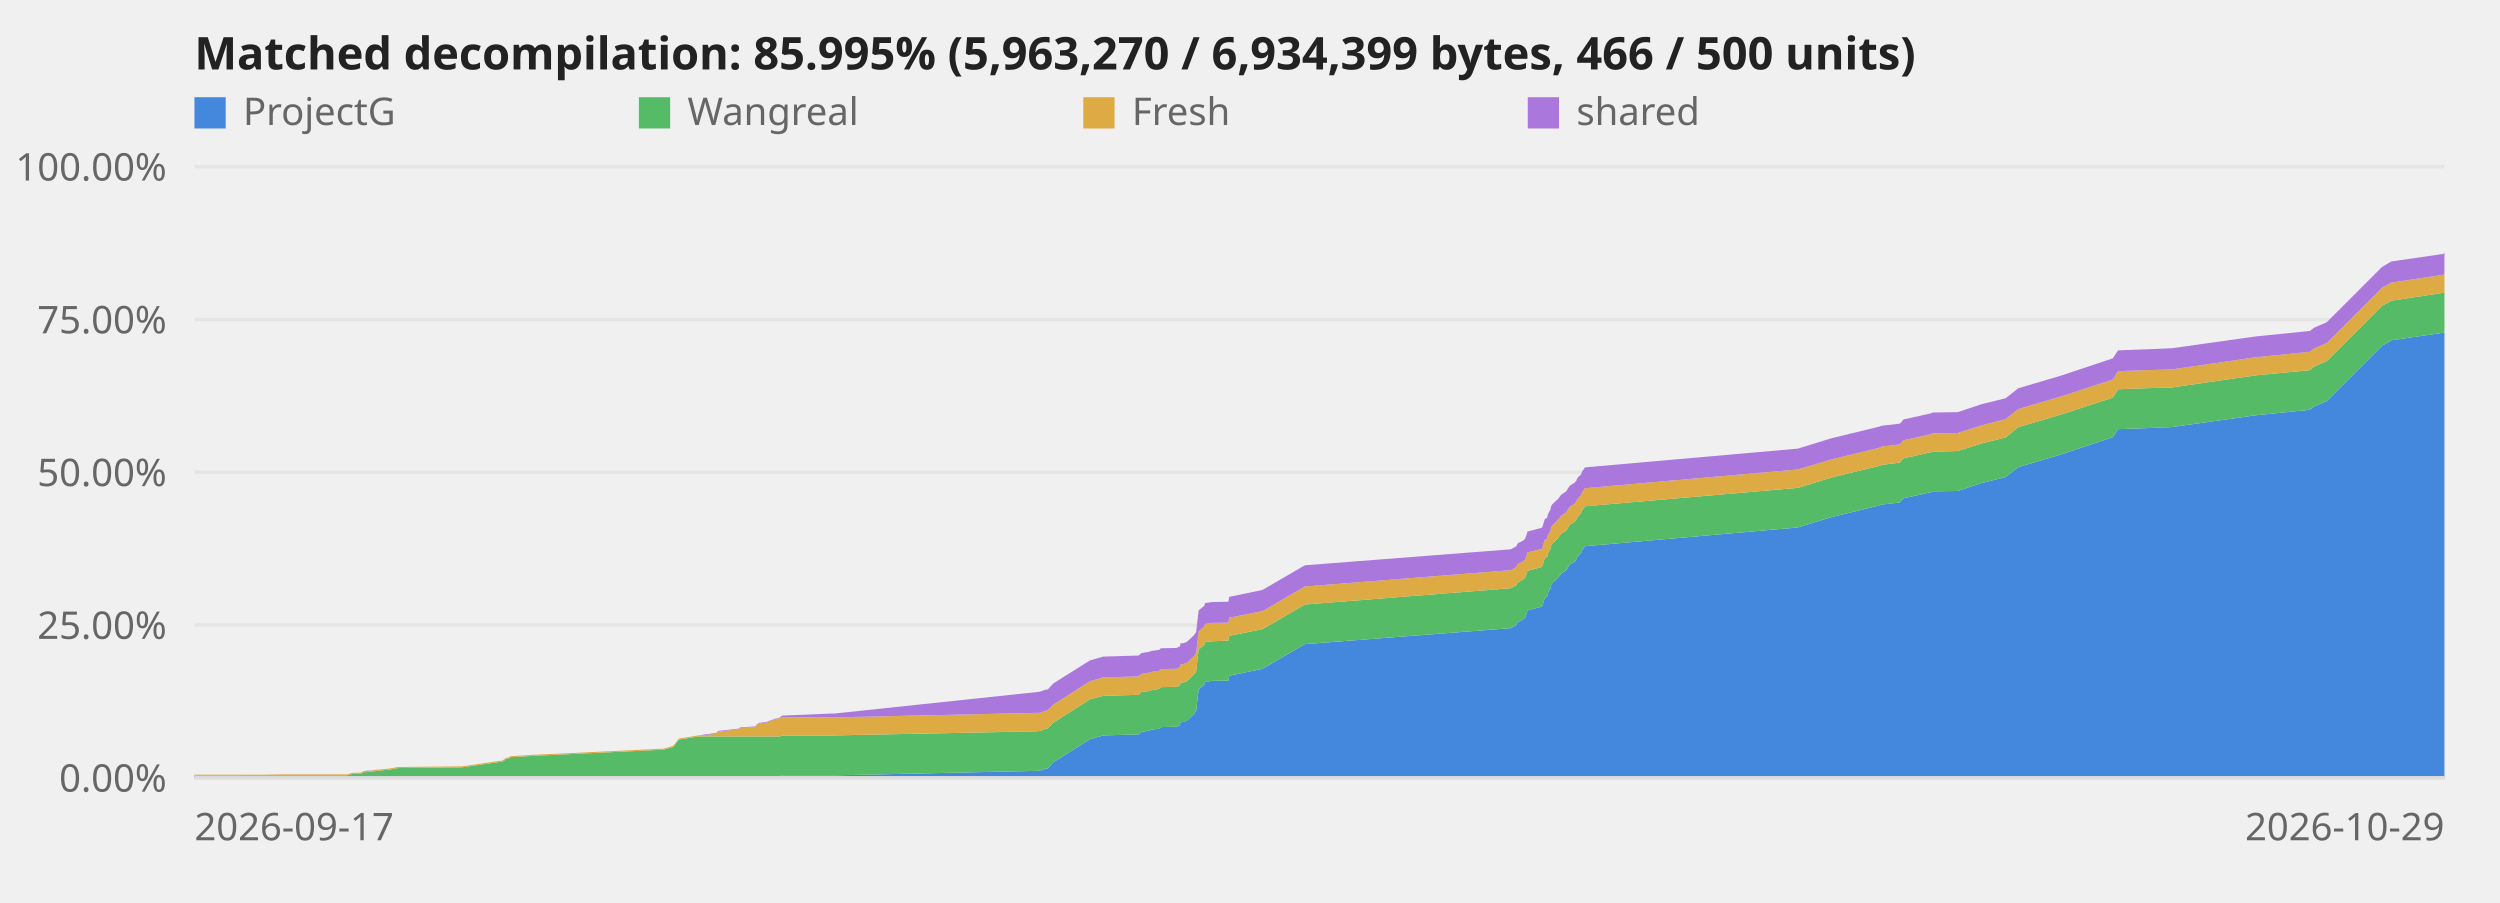
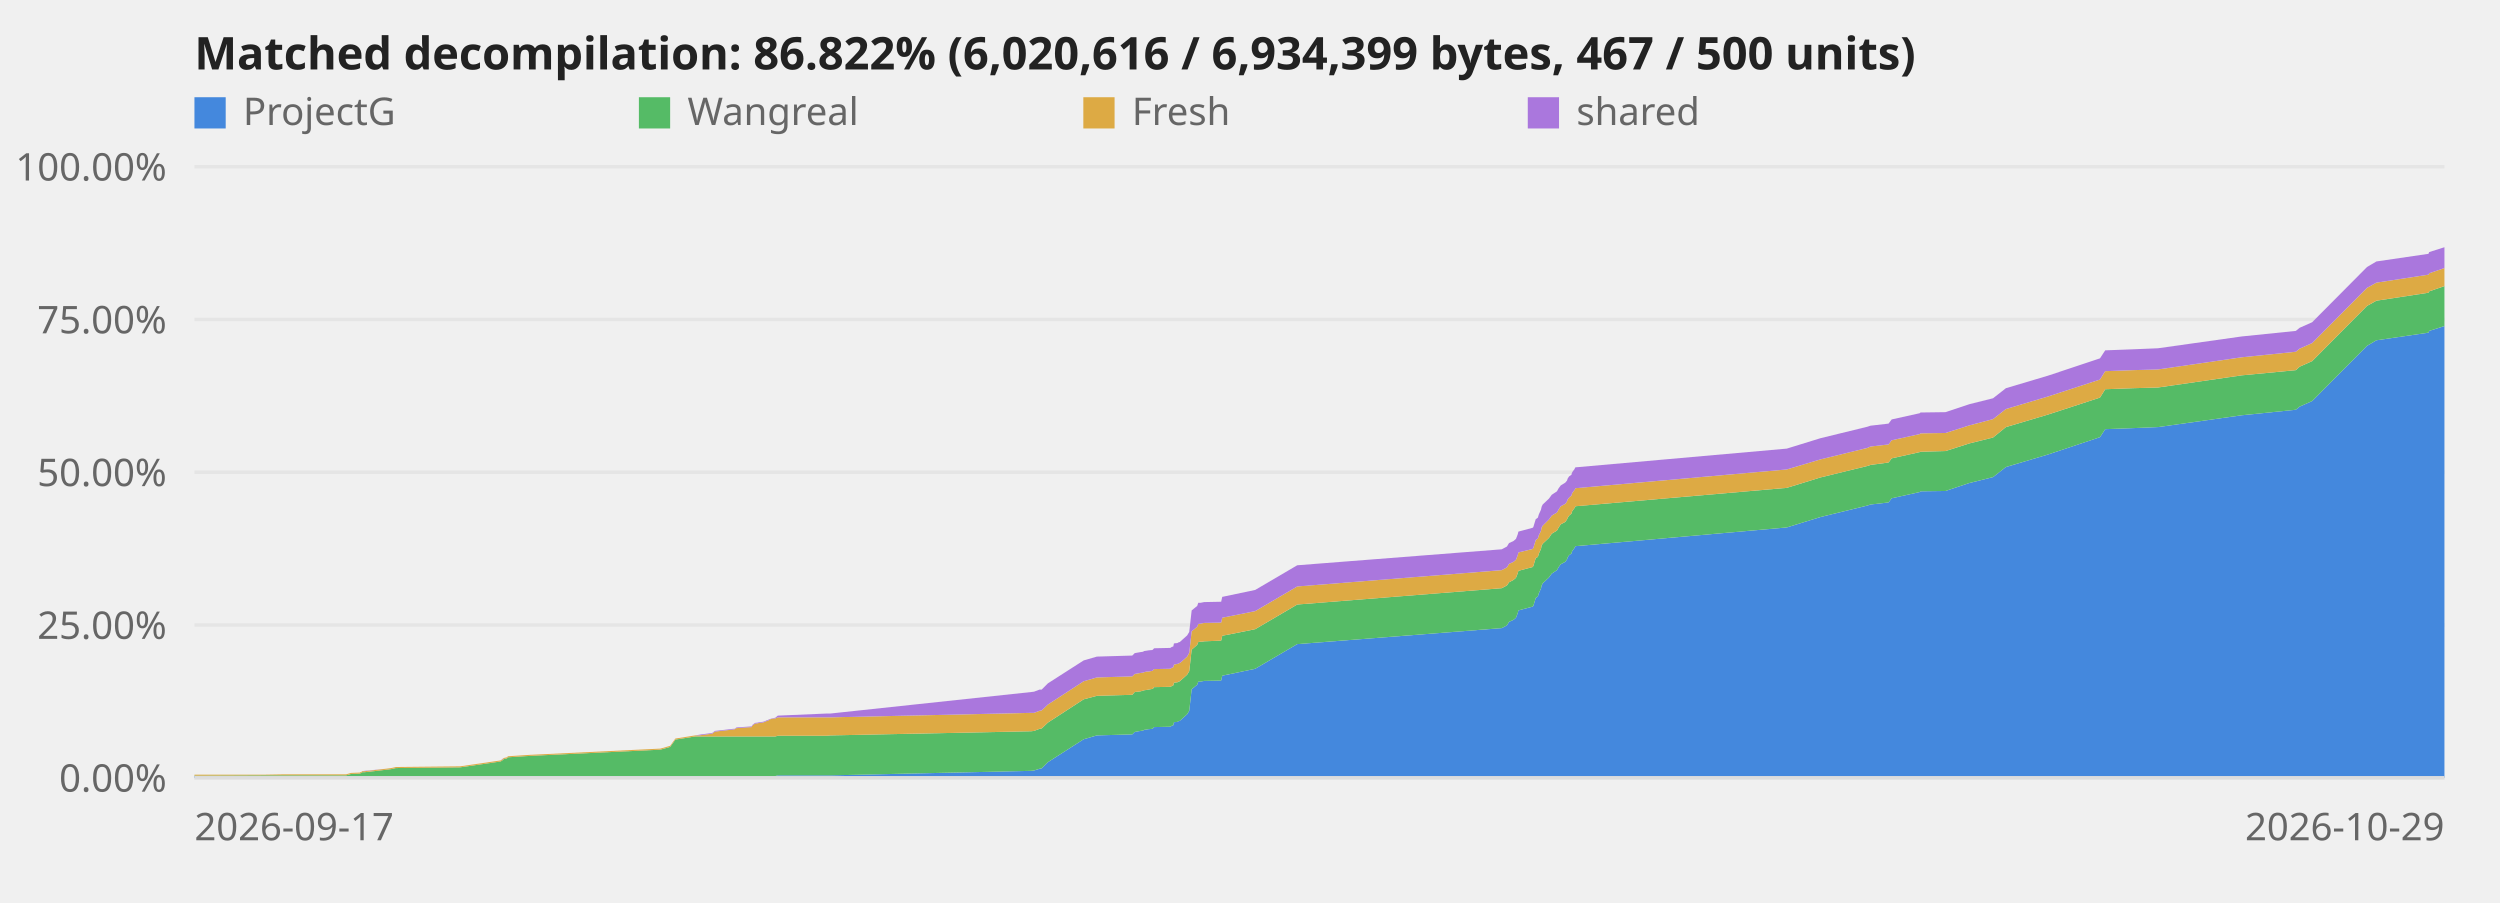
<svg xmlns="http://www.w3.org/2000/svg" viewBox="0 0 720 260" role="img" aria-label="Decompilation progress over time">
  <style>text{font:11px system-ui,sans-serif;fill:#666}.title{font-size:13px;font-weight:600;fill:#222}.axis{stroke:#ddd;stroke-width:1}@media (prefers-color-scheme:dark){svg{background-color:#0d1117}text{fill:#999}.title{fill:#fff}.axis{stroke:#344}}</style>
  <line class="axis" x1="56" y1="224.0" x2="704" y2="224.0" opacity="0.6" />
  <text x="48" y="228.0" text-anchor="end">0.00%</text>
  <line class="axis" x1="56" y1="180.0" x2="704" y2="180.0" opacity="0.6" />
  <text x="48" y="184.0" text-anchor="end">25.00%</text>
  <line class="axis" x1="56" y1="136.0" x2="704" y2="136.0" opacity="0.6" />
  <text x="48" y="140.0" text-anchor="end">50.00%</text>
  <line class="axis" x1="56" y1="92.0" x2="704" y2="92.0" opacity="0.6" />
  <text x="48" y="96.0" text-anchor="end">75.00%</text>
  <line class="axis" x1="56" y1="48.0" x2="704" y2="48.0" opacity="0.6" />
  <text x="48" y="52.0" text-anchor="end">100.00%</text>
-   <polygon points="56.0,223.5 76.4,223.5 76.4,223.5 82.2,223.5 100.0,223.5 101.4,223.5 103.9,223.5 104.2,223.5 104.4,223.5 104.6,223.5 105.3,223.5 111.5,223.5 113.1,223.5 114.0,223.5 114.4,223.5 133.0,223.5 144.8,223.5 145.4,223.5 145.7,223.5 146.6,223.5 146.9,223.5 153.2,223.5 191.2,223.5 193.9,223.5 195.5,223.5 201.1,223.5 202.4,223.5 203.0,223.5 203.8,223.5 206.2,223.5 206.9,223.5 212.2,223.5 212.6,223.5 213.2,223.5 217.6,223.5 217.7,223.5 218.0,223.5 218.3,223.5 218.5,223.5 219.4,223.5 219.7,223.5 220.7,223.5 221.1,223.5 221.4,223.5 221.8,223.5 222.5,223.5 222.6,223.5 222.8,223.5 223.5,223.5 224.5,223.5 225.2,223.3 239.3,223.3 240.3,223.3 298.7,222.0 299.5,221.9 301.1,221.4 301.7,221.3 303.4,219.5 313.9,212.9 317.7,211.8 327.9,211.5 328.7,210.8 330.4,210.5 331.1,210.4 331.4,210.2 332.1,210.1 332.7,210.0 333.8,209.9 334.0,209.7 334.1,209.6 334.3,209.4 338.9,209.3 339.1,209.2 339.4,209.0 339.8,208.9 340.0,208.0 341.0,207.9 341.4,207.7 341.8,207.6 342.0,207.4 343.8,205.7 344.5,204.7 345.2,198.5 346.8,197.2 347.1,196.3 347.7,196.3 348.3,196.2 348.8,196.1 353.8,196.0 354.0,194.6 363.6,192.6 375.8,185.5 435.1,180.9 436.6,180.1 437.2,179.1 438.5,178.5 439.2,177.9 439.7,176.6 439.9,175.8 444.0,174.7 444.2,174.5 444.5,173.5 444.9,172.2 445.6,171.8 445.8,170.8 446.5,169.5 446.7,168.6 447.0,168.0 448.8,166.3 449.6,165.2 451.1,164.2 451.6,163.3 452.2,162.5 453.5,161.8 454.0,161.1 454.2,160.5 454.7,159.9 455.3,159.4 455.5,158.9 455.7,158.4 456.1,157.9 456.3,157.5 456.5,157.3 517.8,151.9 527.5,148.9 541.1,145.6 542.0,145.3 547.2,144.7 548.2,143.5 556.3,141.7 556.5,141.5 563.8,141.4 570.7,139.1 577.6,137.4 581.3,134.5 593.5,130.9 608.5,125.9 610.0,123.6 618.2,123.3 625.4,123.0 649.6,119.6 665.3,118.0 666.4,117.1 670.1,115.5 686.0,99.6 688.7,98.0 703.8,95.8 704.0,95.3 704.0,224.0 703.8,224.0 688.7,224.0 686.0,224.0 670.1,224.0 666.4,224.0 665.3,224.0 649.6,224.0 625.4,224.0 618.2,224.0 610.0,224.0 608.5,224.0 593.5,224.0 581.3,224.0 577.6,224.0 570.7,224.0 563.8,224.0 556.5,224.0 556.3,224.0 548.2,224.0 547.2,224.0 542.0,224.0 541.1,224.0 527.5,224.0 517.8,224.0 456.5,224.0 456.3,224.0 456.1,224.0 455.7,224.0 455.5,224.0 455.3,224.0 454.7,224.0 454.2,224.0 454.0,224.0 453.5,224.0 452.2,224.0 451.6,224.0 451.1,224.0 449.6,224.0 448.8,224.0 447.0,224.0 446.7,224.0 446.5,224.0 445.8,224.0 445.6,224.0 444.9,224.0 444.5,224.0 444.2,224.0 444.0,224.0 439.9,224.0 439.7,224.0 439.2,224.0 438.5,224.0 437.2,224.0 436.6,224.0 435.1,224.0 375.8,224.0 363.6,224.0 354.0,224.0 353.8,224.0 348.8,224.0 348.3,224.0 347.7,224.0 347.1,224.0 346.8,224.0 345.2,224.0 344.5,224.0 343.8,224.0 342.0,224.0 341.8,224.0 341.4,224.0 341.0,224.0 340.0,224.0 339.8,224.0 339.4,224.0 339.1,224.0 338.9,224.0 334.3,224.0 334.1,224.0 334.0,224.0 333.8,224.0 332.7,224.0 332.1,224.0 331.4,224.0 331.1,224.0 330.4,224.0 328.7,224.0 327.9,224.0 317.7,224.0 313.9,224.0 303.4,224.0 301.7,224.0 301.1,224.0 299.5,224.0 298.7,224.0 240.3,224.0 239.3,224.0 225.2,224.0 224.5,224.0 223.5,224.0 222.8,224.0 222.6,224.0 222.5,224.0 221.8,224.0 221.4,224.0 221.1,224.0 220.7,224.0 219.7,224.0 219.4,224.0 218.5,224.0 218.3,224.0 218.0,224.0 217.7,224.0 217.6,224.0 213.2,224.0 212.6,224.0 212.2,224.0 206.9,224.0 206.2,224.0 203.8,224.0 203.0,224.0 202.4,224.0 201.1,224.0 195.5,224.0 193.9,224.0 191.2,224.0 153.2,224.0 146.9,224.0 146.6,224.0 145.7,224.0 145.4,224.0 144.8,224.0 133.0,224.0 114.4,224.0 114.0,224.0 113.1,224.0 111.5,224.0 105.3,224.0 104.6,224.0 104.4,224.0 104.2,224.0 103.9,224.0 101.4,224.0 100.0,224.0 82.2,224.0 76.4,224.0 76.4,224.0 56.0,224.0" fill="#48d" />
-   <polygon points="56.0,223.4 76.4,223.3 76.4,223.3 82.2,223.3 100.0,223.3 101.4,222.9 103.9,222.8 104.2,222.7 104.4,222.6 104.6,222.4 105.3,222.4 111.5,221.7 113.1,221.5 114.0,221.3 114.4,221.2 133.0,221.0 144.8,219.3 145.4,218.9 145.7,218.6 146.6,218.4 146.9,218.1 153.2,217.7 191.2,215.9 193.9,215.1 195.5,213.0 201.1,212.1 202.4,212.1 203.0,212.1 203.8,212.1 206.2,212.1 206.9,212.1 212.2,212.1 212.6,212.1 213.2,212.1 217.6,212.1 217.7,212.1 218.0,212.1 218.3,212.1 218.5,212.1 219.4,212.1 219.7,212.1 220.7,212.1 221.1,212.1 221.4,212.1 221.8,212.1 222.5,212.1 222.6,212.1 222.8,212.1 223.5,212.1 224.5,212.1 225.2,211.9 239.3,211.9 240.3,211.8 298.7,210.6 299.5,210.5 301.1,209.9 301.7,209.8 303.4,208.1 313.9,201.4 317.7,200.4 327.9,200.1 328.7,199.3 330.4,199.1 331.1,198.9 331.4,198.8 332.1,198.7 332.7,198.6 333.8,198.4 334.0,198.3 334.1,198.1 334.3,197.9 338.9,197.8 339.1,197.7 339.4,197.6 339.8,197.4 340.0,196.6 341.0,196.5 341.4,196.3 341.8,196.2 342.0,196.0 343.8,194.3 344.5,193.3 345.2,187.1 346.8,185.7 347.1,184.9 347.7,184.8 348.3,184.8 348.8,184.7 353.8,184.5 354.0,183.1 363.6,181.2 375.8,174.1 435.1,169.4 436.6,168.6 437.2,167.7 438.5,167.0 439.2,166.4 439.7,165.1 439.9,164.4 444.0,163.3 444.2,163.0 444.5,162.0 444.9,160.7 445.6,160.4 445.8,159.4 446.5,158.1 446.7,157.1 447.0,156.6 448.8,154.9 449.6,153.7 451.1,152.8 451.6,151.9 452.2,151.0 453.5,150.3 454.0,149.6 454.2,149.1 454.7,148.5 455.3,147.9 455.5,147.4 455.7,146.9 456.1,146.4 456.3,146.1 456.5,145.8 517.8,140.5 527.5,137.5 541.1,134.2 542.0,133.9 547.2,133.2 548.2,132.0 556.3,130.2 556.5,130.1 563.8,129.9 570.7,127.7 577.6,126.0 581.3,123.0 593.5,119.4 608.5,114.5 610.0,112.1 618.2,111.8 625.4,111.6 649.6,108.1 665.3,106.6 666.4,105.6 670.1,104.0 686.0,88.1 688.7,86.6 703.8,84.3 704.0,83.9 704.0,95.3 703.8,95.8 688.7,98.0 686.0,99.6 670.1,115.5 666.4,117.1 665.3,118.0 649.6,119.6 625.4,123.0 618.2,123.3 610.0,123.6 608.5,125.9 593.5,130.9 581.3,134.5 577.6,137.4 570.7,139.1 563.8,141.4 556.5,141.5 556.3,141.7 548.2,143.5 547.2,144.7 542.0,145.3 541.1,145.6 527.5,148.9 517.8,151.9 456.5,157.3 456.3,157.5 456.1,157.9 455.7,158.4 455.5,158.9 455.3,159.4 454.7,159.9 454.2,160.5 454.0,161.1 453.5,161.8 452.2,162.5 451.6,163.3 451.1,164.2 449.6,165.2 448.8,166.3 447.0,168.0 446.7,168.6 446.5,169.5 445.8,170.8 445.6,171.8 444.9,172.2 444.5,173.5 444.2,174.5 444.0,174.7 439.9,175.8 439.7,176.6 439.2,177.9 438.5,178.5 437.2,179.1 436.6,180.1 435.1,180.9 375.8,185.5 363.6,192.6 354.0,194.6 353.8,196.0 348.8,196.1 348.3,196.2 347.7,196.3 347.1,196.3 346.8,197.2 345.2,198.5 344.5,204.7 343.8,205.7 342.0,207.4 341.8,207.6 341.4,207.7 341.0,207.9 340.0,208.0 339.8,208.9 339.4,209.0 339.1,209.2 338.9,209.3 334.3,209.4 334.1,209.6 334.0,209.7 333.8,209.9 332.7,210.0 332.1,210.1 331.4,210.2 331.1,210.4 330.4,210.5 328.7,210.8 327.9,211.5 317.7,211.8 313.9,212.9 303.4,219.5 301.7,221.3 301.1,221.4 299.5,221.9 298.7,222.0 240.3,223.3 239.3,223.3 225.2,223.3 224.5,223.5 223.5,223.5 222.8,223.5 222.6,223.5 222.5,223.5 221.8,223.5 221.4,223.5 221.1,223.5 220.7,223.5 219.7,223.5 219.4,223.5 218.5,223.5 218.3,223.5 218.0,223.5 217.7,223.5 217.6,223.5 213.2,223.5 212.6,223.5 212.2,223.5 206.9,223.5 206.2,223.5 203.8,223.5 203.0,223.5 202.4,223.5 201.1,223.5 195.5,223.5 193.9,223.5 191.2,223.5 153.2,223.5 146.9,223.5 146.6,223.5 145.7,223.5 145.4,223.5 144.8,223.5 133.0,223.5 114.4,223.5 114.0,223.5 113.1,223.5 111.5,223.5 105.3,223.5 104.6,223.5 104.4,223.5 104.2,223.5 103.9,223.5 101.4,223.5 100.0,223.5 82.2,223.5 76.4,223.5 76.4,223.5 56.0,223.5" fill="#5b6" />
-   <polygon points="56.0,223.1 76.4,223.1 76.4,223.1 82.2,223.0 100.0,223.0 101.4,222.6 103.9,222.5 104.2,222.4 104.4,222.3 104.6,222.1 105.3,222.1 111.5,221.4 113.1,221.2 114.0,221.0 114.4,220.9 133.0,220.7 144.8,219.0 145.4,218.6 145.7,218.3 146.6,218.1 146.9,217.8 153.2,217.4 191.2,215.6 193.9,214.8 195.5,212.7 201.1,211.8 202.4,211.8 203.0,211.7 203.8,211.6 206.2,211.3 206.9,210.7 212.2,210.1 212.6,210.0 213.2,209.7 217.6,209.4 217.7,209.1 218.0,208.8 218.3,208.6 218.5,208.4 219.4,208.3 219.7,208.2 220.7,208.1 221.1,208.0 221.4,207.9 221.8,207.7 222.5,207.5 222.6,207.3 222.8,207.2 223.5,207.0 224.5,206.9 225.2,206.6 239.3,206.6 240.3,206.6 298.7,205.3 299.5,205.3 301.1,204.7 301.7,204.6 303.4,202.9 313.9,196.2 317.7,195.1 327.9,194.8 328.7,194.1 330.4,193.8 331.1,193.7 331.4,193.6 332.1,193.4 332.7,193.4 333.8,193.2 334.0,193.0 334.1,192.9 334.3,192.7 338.9,192.6 339.1,192.5 339.4,192.3 339.8,192.2 340.0,191.4 341.0,191.2 341.4,191.1 341.8,190.9 342.0,190.8 343.8,189.1 344.5,188.0 345.2,181.8 346.8,180.5 347.1,179.7 347.7,179.6 348.3,179.5 348.8,179.4 353.8,179.3 354.0,177.9 363.6,176.0 375.8,168.9 435.1,164.2 436.6,163.4 437.2,162.4 438.5,161.8 439.2,161.2 439.7,159.9 439.9,159.1 444.0,158.1 444.2,157.8 444.5,156.8 444.9,155.5 445.6,155.1 445.8,154.1 446.5,152.9 446.7,151.9 447.0,151.4 448.8,149.6 449.6,148.5 451.1,147.6 451.6,146.7 452.2,145.8 453.5,145.1 454.0,144.4 454.2,143.8 454.7,143.3 455.3,142.7 455.5,142.2 455.7,141.7 456.1,141.2 456.3,140.9 456.5,140.6 517.8,135.2 527.5,132.3 541.1,129.0 542.0,128.6 547.2,128.0 548.2,126.8 556.3,125.0 556.5,124.8 563.8,124.7 570.7,122.5 577.6,120.7 581.3,117.8 593.5,114.2 608.5,109.3 610.0,106.9 618.2,106.6 625.4,106.4 649.6,102.9 665.3,101.3 666.4,100.4 670.1,98.8 686.0,82.9 688.7,81.4 703.8,79.1 704.0,78.7 704.0,83.9 703.8,84.3 688.7,86.6 686.0,88.1 670.1,104.0 666.4,105.6 665.3,106.6 649.6,108.1 625.4,111.6 618.2,111.8 610.0,112.1 608.5,114.5 593.5,119.4 581.3,123.0 577.6,126.0 570.7,127.7 563.8,129.9 556.5,130.1 556.3,130.2 548.2,132.0 547.2,133.2 542.0,133.9 541.1,134.2 527.5,137.5 517.8,140.5 456.5,145.8 456.3,146.1 456.1,146.4 455.7,146.9 455.5,147.4 455.3,147.9 454.7,148.5 454.2,149.1 454.0,149.6 453.5,150.3 452.2,151.0 451.6,151.9 451.1,152.8 449.6,153.7 448.8,154.9 447.0,156.6 446.7,157.1 446.5,158.1 445.8,159.4 445.6,160.4 444.9,160.7 444.5,162.0 444.2,163.0 444.0,163.3 439.9,164.4 439.7,165.1 439.2,166.4 438.5,167.0 437.2,167.7 436.6,168.6 435.1,169.4 375.8,174.1 363.6,181.2 354.0,183.1 353.8,184.5 348.8,184.7 348.3,184.8 347.7,184.8 347.1,184.9 346.8,185.7 345.2,187.1 344.5,193.3 343.8,194.3 342.0,196.0 341.8,196.2 341.4,196.3 341.0,196.5 340.0,196.6 339.8,197.4 339.4,197.6 339.1,197.7 338.9,197.8 334.3,197.9 334.1,198.1 334.0,198.3 333.8,198.4 332.7,198.6 332.1,198.7 331.4,198.8 331.1,198.9 330.4,199.1 328.7,199.3 327.9,200.1 317.7,200.4 313.9,201.4 303.4,208.1 301.7,209.8 301.1,209.9 299.5,210.5 298.7,210.6 240.3,211.8 239.3,211.9 225.2,211.9 224.5,212.1 223.5,212.1 222.8,212.1 222.6,212.1 222.5,212.1 221.8,212.1 221.4,212.1 221.1,212.1 220.7,212.1 219.7,212.1 219.4,212.1 218.5,212.1 218.3,212.1 218.0,212.1 217.7,212.1 217.6,212.1 213.2,212.1 212.6,212.1 212.2,212.1 206.9,212.1 206.2,212.1 203.8,212.1 203.0,212.1 202.4,212.1 201.1,212.1 195.5,213.0 193.9,215.1 191.2,215.9 153.2,217.7 146.9,218.1 146.6,218.4 145.7,218.6 145.4,218.9 144.8,219.3 133.0,221.0 114.4,221.2 114.0,221.3 113.1,221.5 111.5,221.7 105.3,222.4 104.6,222.4 104.4,222.6 104.2,222.7 103.9,222.8 101.4,222.9 100.0,223.3 82.2,223.3 76.4,223.3 76.4,223.3 56.0,223.4" fill="#da4" />
-   <polygon points="56.0,223.1 76.4,223.1 76.4,223.1 82.2,223.0 100.0,223.0 101.4,222.6 103.9,222.5 104.2,222.4 104.4,222.3 104.6,222.1 105.3,222.0 111.5,221.4 113.1,221.2 114.0,221.0 114.4,220.9 133.0,220.7 144.8,219.0 145.4,218.5 145.7,218.3 146.6,218.1 146.9,217.8 153.2,217.4 191.2,215.6 193.9,214.8 195.5,212.7 201.1,211.8 202.4,211.6 203.0,211.5 203.8,211.4 206.2,211.1 206.9,210.5 212.2,209.9 212.6,209.9 213.2,209.5 217.6,209.2 217.7,208.9 218.0,208.6 218.3,208.4 218.5,208.2 219.4,208.1 219.7,208.0 220.7,207.9 221.1,207.8 221.4,207.7 221.8,207.5 222.5,207.3 222.6,207.1 222.8,207.1 223.5,206.9 224.5,206.7 225.2,206.1 239.3,205.5 240.3,205.5 298.7,199.3 299.5,199.2 301.1,198.6 301.7,198.6 303.4,196.8 313.9,190.2 317.7,189.1 327.9,188.8 328.7,188.1 330.4,187.8 331.1,187.7 331.4,187.5 332.1,187.4 332.7,187.3 333.8,187.2 334.0,187.0 334.1,186.9 334.3,186.7 338.9,186.6 339.1,186.5 339.4,186.3 339.8,186.2 340.0,185.3 341.0,185.2 341.4,185.0 341.8,184.9 342.0,184.7 343.8,183.0 344.5,182.0 345.2,175.8 346.8,174.5 347.1,173.6 347.7,173.6 348.3,173.5 348.8,173.4 353.8,173.3 354.0,171.9 363.6,169.9 375.8,162.8 435.1,158.2 436.6,157.4 437.2,156.4 438.5,155.8 439.2,155.2 439.7,153.9 439.9,153.1 444.0,152.0 444.2,151.8 444.5,150.8 444.9,149.5 445.6,149.1 445.8,148.1 446.5,146.8 446.7,145.9 447.0,145.3 448.8,143.6 449.6,142.5 451.1,141.5 451.6,140.6 452.2,139.8 453.5,139.0 454.0,138.4 454.2,137.8 454.7,137.2 455.3,136.7 455.5,136.2 455.7,135.7 456.1,135.2 456.3,134.8 456.5,134.6 517.8,129.2 527.5,126.2 541.1,122.9 542.0,122.6 547.2,122.0 548.2,120.8 556.3,119.0 556.5,118.8 563.8,118.7 570.7,116.4 577.6,114.7 581.3,111.8 593.5,108.2 608.5,103.2 610.0,100.9 618.2,100.6 625.4,100.3 649.6,96.9 665.3,95.3 666.4,94.4 670.1,92.8 686.0,76.9 688.7,75.3 703.8,73.1 704.0,72.6 704.0,78.7 703.8,79.1 688.7,81.4 686.0,82.9 670.1,98.8 666.4,100.4 665.3,101.3 649.6,102.9 625.4,106.4 618.2,106.6 610.0,106.9 608.5,109.3 593.5,114.2 581.3,117.8 577.6,120.7 570.7,122.5 563.8,124.7 556.5,124.8 556.3,125.0 548.2,126.8 547.2,128.0 542.0,128.6 541.1,129.0 527.5,132.3 517.8,135.2 456.5,140.6 456.3,140.9 456.1,141.2 455.7,141.7 455.5,142.2 455.3,142.7 454.7,143.3 454.2,143.8 454.0,144.4 453.5,145.1 452.2,145.8 451.6,146.7 451.1,147.6 449.6,148.5 448.8,149.6 447.0,151.4 446.7,151.9 446.5,152.9 445.8,154.1 445.6,155.1 444.9,155.5 444.5,156.8 444.2,157.8 444.0,158.1 439.9,159.1 439.7,159.9 439.2,161.2 438.5,161.8 437.2,162.4 436.6,163.4 435.1,164.2 375.8,168.9 363.6,176.0 354.0,177.9 353.8,179.3 348.8,179.4 348.3,179.5 347.7,179.6 347.1,179.7 346.8,180.5 345.2,181.8 344.5,188.0 343.8,189.1 342.0,190.8 341.8,190.9 341.4,191.1 341.0,191.2 340.0,191.4 339.8,192.2 339.4,192.3 339.1,192.5 338.9,192.6 334.3,192.7 334.1,192.9 334.0,193.0 333.8,193.2 332.7,193.4 332.1,193.4 331.4,193.6 331.1,193.7 330.4,193.8 328.7,194.1 327.9,194.8 317.7,195.1 313.9,196.2 303.4,202.9 301.7,204.6 301.1,204.7 299.5,205.3 298.7,205.3 240.3,206.6 239.3,206.6 225.2,206.6 224.5,206.9 223.5,207.0 222.8,207.2 222.6,207.3 222.5,207.5 221.8,207.7 221.4,207.9 221.1,208.0 220.7,208.1 219.7,208.2 219.4,208.3 218.5,208.4 218.3,208.6 218.0,208.8 217.7,209.1 217.6,209.4 213.2,209.7 212.6,210.0 212.2,210.1 206.9,210.7 206.2,211.3 203.8,211.6 203.0,211.7 202.4,211.8 201.1,211.8 195.5,212.7 193.9,214.8 191.2,215.6 153.2,217.4 146.9,217.8 146.6,218.1 145.7,218.3 145.4,218.6 144.8,219.0 133.0,220.7 114.4,220.9 114.0,221.0 113.1,221.2 111.5,221.4 105.3,222.1 104.6,222.1 104.4,222.3 104.2,222.4 103.9,222.5 101.4,222.6 100.0,223.0 82.2,223.0 76.4,223.1 76.4,223.1 56.0,223.1" fill="#a7d" />
+   <polygon points="56.0,223.5 76.3,223.5 76.3,223.5 82.0,223.5 99.7,223.5 101.1,223.5 103.6,223.5 103.8,223.5 104.1,223.5 104.3,223.5 105.0,223.5 111.1,223.5 112.7,223.5 113.6,223.5 114.0,223.5 132.5,223.5 144.2,223.5 144.8,223.5 145.1,223.5 146.0,223.5 146.3,223.5 152.5,223.5 190.2,223.5 193.0,223.5 194.5,223.5 200.2,223.5 201.4,223.5 202.0,223.5 202.8,223.5 205.1,223.5 205.9,223.5 211.2,223.5 211.6,223.5 212.1,223.5 216.5,223.5 216.6,223.5 216.9,223.5 217.2,223.5 217.4,223.5 218.3,223.5 218.6,223.5 219.6,223.5 220.0,223.5 220.3,223.5 220.7,223.5 221.3,223.5 221.5,223.5 221.7,223.5 222.3,223.5 223.3,223.5 224.0,223.3 238.0,223.3 239.1,223.3 297.0,222.0 297.8,221.9 299.4,221.4 300.0,221.3 301.8,219.5 312.1,212.9 315.9,211.8 326.1,211.5 326.8,210.8 328.5,210.5 329.2,210.4 329.5,210.2 330.2,210.1 330.8,210.0 331.9,209.9 332.1,209.7 332.2,209.6 332.4,209.4 337.0,209.3 337.2,209.2 337.5,209.0 337.9,208.9 338.1,208.0 339.1,207.9 339.4,207.7 339.8,207.6 340.0,207.4 341.9,205.7 342.5,204.7 343.2,198.5 344.8,197.2 345.1,196.3 345.8,196.3 346.3,196.2 346.8,196.1 351.7,196.0 352.0,194.6 361.5,192.6 373.6,185.5 432.5,180.9 434.0,180.1 434.6,179.1 435.9,178.5 436.6,177.9 437.1,176.6 437.3,175.8 441.4,174.7 441.6,174.5 441.9,173.5 442.3,172.2 442.9,171.8 443.2,170.8 443.8,169.5 444.0,168.6 444.3,168.0 446.1,166.3 446.9,165.2 448.4,164.2 448.9,163.3 449.5,162.5 450.8,161.8 451.3,161.1 451.5,160.5 451.9,159.9 452.6,159.4 452.7,158.9 453.0,158.4 453.4,157.9 453.6,157.5 453.7,157.3 514.6,151.9 524.3,148.9 537.8,145.6 538.7,145.3 543.9,144.7 544.8,143.5 552.9,141.7 553.1,141.5 560.3,141.4 567.2,139.1 574.0,137.4 577.7,134.5 589.8,130.9 604.8,125.9 606.3,123.6 614.3,123.3 621.5,123.0 645.6,119.6 661.2,118.0 662.3,117.1 665.9,115.5 681.7,99.6 684.4,98.0 699.4,95.8 699.6,95.3 704.0,93.9 704.0,224.0 699.6,224.0 699.4,224.0 684.4,224.0 681.7,224.0 665.9,224.0 662.3,224.0 661.2,224.0 645.6,224.0 621.5,224.0 614.3,224.0 606.3,224.0 604.8,224.0 589.8,224.0 577.7,224.0 574.0,224.0 567.2,224.0 560.3,224.0 553.1,224.0 552.9,224.0 544.8,224.0 543.9,224.0 538.7,224.0 537.8,224.0 524.3,224.0 514.6,224.0 453.7,224.0 453.6,224.0 453.4,224.0 453.0,224.0 452.7,224.0 452.6,224.0 451.9,224.0 451.5,224.0 451.3,224.0 450.8,224.0 449.5,224.0 448.9,224.0 448.4,224.0 446.9,224.0 446.1,224.0 444.3,224.0 444.0,224.0 443.8,224.0 443.2,224.0 442.9,224.0 442.3,224.0 441.9,224.0 441.6,224.0 441.4,224.0 437.3,224.0 437.1,224.0 436.6,224.0 435.9,224.0 434.6,224.0 434.0,224.0 432.5,224.0 373.6,224.0 361.5,224.0 352.0,224.0 351.7,224.0 346.8,224.0 346.3,224.0 345.8,224.0 345.1,224.0 344.8,224.0 343.2,224.0 342.5,224.0 341.9,224.0 340.0,224.0 339.8,224.0 339.4,224.0 339.1,224.0 338.1,224.0 337.9,224.0 337.5,224.0 337.2,224.0 337.0,224.0 332.4,224.0 332.2,224.0 332.1,224.0 331.9,224.0 330.8,224.0 330.2,224.0 329.5,224.0 329.2,224.0 328.5,224.0 326.8,224.0 326.1,224.0 315.9,224.0 312.1,224.0 301.8,224.0 300.0,224.0 299.4,224.0 297.8,224.0 297.0,224.0 239.1,224.0 238.0,224.0 224.0,224.0 223.3,224.0 222.3,224.0 221.7,224.0 221.5,224.0 221.3,224.0 220.7,224.0 220.3,224.0 220.0,224.0 219.6,224.0 218.6,224.0 218.3,224.0 217.4,224.0 217.2,224.0 216.9,224.0 216.6,224.0 216.5,224.0 212.1,224.0 211.6,224.0 211.2,224.0 205.9,224.0 205.1,224.0 202.8,224.0 202.0,224.0 201.4,224.0 200.2,224.0 194.5,224.0 193.0,224.0 190.2,224.0 152.5,224.0 146.3,224.0 146.0,224.0 145.1,224.0 144.8,224.0 144.2,224.0 132.5,224.0 114.0,224.0 113.6,224.0 112.7,224.0 111.1,224.0 105.0,224.0 104.3,224.0 104.1,224.0 103.8,224.0 103.6,224.0 101.1,224.0 99.7,224.0 82.0,224.0 76.3,224.0 76.3,224.0 56.0,224.0" fill="#48d" />
+   <polygon points="56.0,223.4 76.3,223.3 76.3,223.3 82.0,223.3 99.7,223.3 101.1,222.9 103.6,222.8 103.8,222.7 104.1,222.6 104.3,222.4 105.0,222.4 111.1,221.7 112.7,221.5 113.6,221.3 114.0,221.2 132.5,221.0 144.2,219.3 144.8,218.9 145.1,218.6 146.0,218.4 146.3,218.1 152.5,217.7 190.2,215.9 193.0,215.1 194.5,213.0 200.2,212.1 201.4,212.1 202.0,212.1 202.8,212.1 205.1,212.1 205.9,212.1 211.2,212.1 211.6,212.1 212.1,212.1 216.5,212.1 216.6,212.1 216.9,212.1 217.2,212.1 217.4,212.1 218.3,212.1 218.6,212.1 219.6,212.1 220.0,212.1 220.3,212.1 220.7,212.1 221.3,212.1 221.5,212.1 221.7,212.1 222.3,212.1 223.3,212.1 224.0,211.9 238.0,211.9 239.1,211.8 297.0,210.6 297.8,210.5 299.4,209.9 300.0,209.8 301.8,208.1 312.1,201.4 315.9,200.4 326.1,200.1 326.8,199.3 328.5,199.1 329.2,198.9 329.5,198.8 330.2,198.7 330.8,198.6 331.9,198.4 332.1,198.3 332.2,198.1 332.4,197.9 337.0,197.8 337.2,197.7 337.5,197.6 337.9,197.4 338.1,196.6 339.1,196.5 339.4,196.3 339.8,196.2 340.0,196.0 341.9,194.3 342.5,193.3 343.2,187.1 344.8,185.7 345.1,184.9 345.8,184.8 346.3,184.8 346.8,184.7 351.7,184.5 352.0,183.1 361.5,181.2 373.6,174.1 432.5,169.4 434.0,168.6 434.6,167.7 435.9,167.0 436.6,166.4 437.1,165.1 437.3,164.4 441.4,163.3 441.6,163.0 441.9,162.0 442.3,160.7 442.9,160.4 443.2,159.4 443.8,158.1 444.0,157.1 444.3,156.6 446.1,154.9 446.9,153.7 448.4,152.8 448.9,151.9 449.5,151.0 450.8,150.3 451.3,149.6 451.5,149.1 451.9,148.5 452.6,147.9 452.7,147.4 453.0,146.9 453.4,146.4 453.6,146.1 453.7,145.8 514.6,140.5 524.3,137.5 537.8,134.2 538.7,133.9 543.9,133.2 544.8,132.0 552.9,130.2 553.1,130.1 560.3,129.9 567.2,127.7 574.0,126.0 577.7,123.0 589.8,119.4 604.8,114.5 606.3,112.1 614.3,111.8 621.5,111.6 645.6,108.1 661.2,106.6 662.3,105.6 665.9,104.0 681.7,88.1 684.4,86.6 699.4,84.3 699.6,83.9 704.0,82.4 704.0,93.9 699.6,95.3 699.4,95.8 684.4,98.0 681.7,99.6 665.9,115.5 662.3,117.1 661.2,118.0 645.6,119.6 621.5,123.0 614.3,123.3 606.3,123.6 604.8,125.9 589.8,130.9 577.7,134.5 574.0,137.4 567.2,139.1 560.3,141.4 553.1,141.5 552.9,141.7 544.8,143.5 543.9,144.7 538.7,145.3 537.8,145.6 524.3,148.9 514.6,151.9 453.7,157.3 453.6,157.5 453.4,157.9 453.0,158.4 452.7,158.9 452.6,159.4 451.9,159.9 451.5,160.5 451.3,161.1 450.8,161.8 449.5,162.5 448.9,163.3 448.4,164.2 446.9,165.2 446.1,166.3 444.3,168.0 444.0,168.6 443.8,169.5 443.2,170.8 442.9,171.8 442.3,172.2 441.9,173.5 441.6,174.5 441.4,174.7 437.3,175.8 437.1,176.6 436.6,177.9 435.9,178.5 434.6,179.1 434.0,180.1 432.5,180.9 373.6,185.5 361.5,192.6 352.0,194.6 351.7,196.0 346.8,196.1 346.3,196.2 345.8,196.3 345.1,196.3 344.8,197.2 343.2,198.5 342.5,204.7 341.9,205.7 340.0,207.4 339.8,207.6 339.4,207.7 339.1,207.9 338.1,208.0 337.9,208.9 337.5,209.0 337.2,209.2 337.0,209.3 332.4,209.4 332.2,209.6 332.1,209.7 331.9,209.9 330.8,210.0 330.2,210.1 329.5,210.2 329.2,210.4 328.5,210.5 326.8,210.8 326.1,211.5 315.9,211.8 312.1,212.9 301.8,219.5 300.0,221.3 299.4,221.4 297.8,221.9 297.0,222.0 239.1,223.3 238.0,223.3 224.0,223.3 223.3,223.5 222.3,223.5 221.7,223.5 221.5,223.5 221.3,223.5 220.7,223.5 220.3,223.5 220.0,223.5 219.6,223.5 218.6,223.5 218.3,223.5 217.4,223.5 217.2,223.5 216.9,223.5 216.6,223.5 216.5,223.5 212.1,223.5 211.6,223.5 211.2,223.5 205.9,223.5 205.1,223.5 202.8,223.5 202.0,223.5 201.4,223.5 200.2,223.5 194.5,223.5 193.0,223.5 190.2,223.5 152.5,223.5 146.3,223.5 146.0,223.5 145.1,223.5 144.8,223.5 144.2,223.5 132.5,223.5 114.0,223.5 113.6,223.5 112.7,223.5 111.1,223.5 105.0,223.5 104.3,223.5 104.1,223.5 103.8,223.5 103.6,223.5 101.1,223.5 99.7,223.5 82.0,223.5 76.3,223.5 76.3,223.5 56.0,223.5" fill="#5b6" />
+   <polygon points="56.0,223.1 76.3,223.1 76.3,223.1 82.0,223.0 99.7,223.0 101.1,222.6 103.6,222.5 103.8,222.4 104.1,222.3 104.3,222.1 105.0,222.1 111.1,221.4 112.7,221.2 113.6,221.0 114.0,220.9 132.5,220.7 144.2,219.0 144.8,218.6 145.1,218.3 146.0,218.1 146.3,217.8 152.5,217.4 190.2,215.6 193.0,214.8 194.5,212.7 200.2,211.8 201.4,211.8 202.0,211.7 202.8,211.6 205.1,211.3 205.9,210.7 211.2,210.1 211.6,210.0 212.1,209.7 216.5,209.4 216.6,209.1 216.9,208.8 217.2,208.6 217.4,208.4 218.3,208.3 218.6,208.2 219.6,208.1 220.0,208.0 220.3,207.9 220.7,207.7 221.3,207.5 221.5,207.3 221.7,207.2 222.3,207.0 223.3,206.9 224.0,206.6 238.0,206.6 239.1,206.6 297.0,205.3 297.8,205.3 299.4,204.7 300.0,204.6 301.8,202.9 312.1,196.2 315.9,195.1 326.1,194.8 326.8,194.1 328.5,193.8 329.2,193.7 329.5,193.6 330.2,193.4 330.8,193.4 331.9,193.2 332.1,193.0 332.2,192.9 332.4,192.7 337.0,192.6 337.2,192.5 337.5,192.3 337.9,192.2 338.1,191.4 339.1,191.2 339.4,191.1 339.8,190.9 340.0,190.8 341.9,189.1 342.5,188.0 343.2,181.8 344.8,180.5 345.1,179.7 345.8,179.6 346.3,179.5 346.8,179.4 351.7,179.3 352.0,177.9 361.5,176.0 373.6,168.9 432.5,164.2 434.0,163.4 434.6,162.4 435.9,161.8 436.6,161.2 437.1,159.9 437.3,159.1 441.4,158.1 441.6,157.8 441.9,156.8 442.3,155.5 442.9,155.1 443.2,154.1 443.8,152.9 444.0,151.9 444.3,151.4 446.1,149.6 446.9,148.5 448.4,147.6 448.9,146.7 449.5,145.8 450.8,145.1 451.3,144.4 451.5,143.8 451.9,143.3 452.6,142.7 452.7,142.2 453.0,141.7 453.4,141.2 453.6,140.9 453.7,140.6 514.6,135.2 524.3,132.3 537.8,129.0 538.7,128.6 543.9,128.0 544.8,126.8 552.9,125.0 553.1,124.8 560.3,124.7 567.2,122.5 574.0,120.7 577.7,117.8 589.8,114.2 604.8,109.3 606.3,106.9 614.3,106.6 621.5,106.4 645.6,102.9 661.2,101.3 662.3,100.4 665.9,98.8 681.7,82.9 684.4,81.4 699.4,79.1 699.6,78.7 704.0,77.2 704.0,82.4 699.6,83.9 699.4,84.3 684.4,86.6 681.7,88.1 665.9,104.0 662.3,105.6 661.2,106.6 645.6,108.1 621.5,111.6 614.3,111.8 606.3,112.1 604.8,114.5 589.8,119.4 577.7,123.0 574.0,126.0 567.2,127.7 560.3,129.9 553.1,130.1 552.9,130.2 544.8,132.0 543.9,133.2 538.7,133.9 537.8,134.2 524.3,137.5 514.6,140.5 453.7,145.8 453.6,146.1 453.4,146.4 453.0,146.9 452.7,147.4 452.6,147.9 451.9,148.5 451.5,149.1 451.3,149.6 450.8,150.3 449.5,151.0 448.9,151.9 448.4,152.8 446.9,153.7 446.1,154.9 444.3,156.6 444.0,157.1 443.8,158.1 443.2,159.4 442.9,160.4 442.3,160.7 441.9,162.0 441.6,163.0 441.4,163.3 437.3,164.4 437.1,165.1 436.6,166.4 435.9,167.0 434.6,167.7 434.0,168.6 432.5,169.4 373.6,174.1 361.5,181.2 352.0,183.1 351.7,184.5 346.8,184.7 346.3,184.8 345.8,184.8 345.1,184.9 344.8,185.7 343.2,187.1 342.5,193.3 341.9,194.3 340.0,196.0 339.8,196.2 339.4,196.3 339.1,196.5 338.1,196.6 337.9,197.4 337.5,197.6 337.2,197.7 337.0,197.8 332.4,197.9 332.2,198.1 332.1,198.3 331.9,198.4 330.8,198.6 330.2,198.7 329.5,198.8 329.2,198.9 328.5,199.1 326.8,199.3 326.1,200.1 315.9,200.4 312.1,201.4 301.8,208.1 300.0,209.8 299.4,209.9 297.8,210.5 297.0,210.6 239.1,211.8 238.0,211.9 224.0,211.9 223.3,212.1 222.3,212.1 221.7,212.1 221.5,212.1 221.3,212.1 220.7,212.1 220.3,212.1 220.0,212.1 219.6,212.1 218.6,212.1 218.3,212.1 217.4,212.1 217.2,212.1 216.9,212.1 216.6,212.1 216.5,212.1 212.1,212.1 211.6,212.1 211.2,212.1 205.9,212.1 205.1,212.1 202.8,212.1 202.0,212.1 201.4,212.1 200.2,212.1 194.5,213.0 193.0,215.1 190.2,215.9 152.5,217.7 146.3,218.1 146.0,218.4 145.1,218.6 144.8,218.9 144.2,219.3 132.5,221.0 114.0,221.2 113.6,221.3 112.7,221.5 111.1,221.7 105.0,222.4 104.3,222.4 104.1,222.6 103.8,222.7 103.6,222.8 101.1,222.9 99.7,223.3 82.0,223.3 76.3,223.3 76.3,223.3 56.0,223.4" fill="#da4" />
+   <polygon points="56.0,223.1 76.3,223.1 76.3,223.1 82.0,223.0 99.7,223.0 101.1,222.6 103.6,222.5 103.8,222.4 104.1,222.3 104.3,222.1 105.0,222.0 111.1,221.4 112.7,221.2 113.6,221.0 114.0,220.9 132.5,220.7 144.2,219.0 144.8,218.5 145.1,218.3 146.0,218.1 146.3,217.8 152.5,217.4 190.2,215.6 193.0,214.8 194.5,212.7 200.2,211.8 201.4,211.6 202.0,211.5 202.8,211.4 205.1,211.1 205.9,210.5 211.2,209.9 211.6,209.9 212.1,209.5 216.5,209.2 216.6,208.9 216.9,208.6 217.2,208.4 217.4,208.2 218.3,208.1 218.6,208.0 219.6,207.9 220.0,207.8 220.3,207.7 220.7,207.5 221.3,207.3 221.5,207.1 221.7,207.1 222.3,206.9 223.3,206.7 224.0,206.1 238.0,205.5 239.1,205.5 297.0,199.3 297.8,199.2 299.4,198.6 300.0,198.6 301.8,196.8 312.1,190.2 315.9,189.1 326.1,188.8 326.8,188.1 328.5,187.8 329.2,187.7 329.5,187.5 330.2,187.4 330.8,187.3 331.9,187.2 332.1,187.0 332.2,186.9 332.4,186.7 337.0,186.6 337.2,186.5 337.5,186.3 337.9,186.2 338.1,185.3 339.1,185.2 339.4,185.0 339.8,184.9 340.0,184.7 341.9,183.0 342.5,182.0 343.2,175.8 344.8,174.5 345.1,173.6 345.8,173.6 346.3,173.5 346.8,173.4 351.7,173.3 352.0,171.9 361.5,169.9 373.6,162.8 432.5,158.2 434.0,157.4 434.6,156.4 435.9,155.8 436.6,155.2 437.1,153.9 437.3,153.1 441.4,152.0 441.6,151.8 441.9,150.8 442.3,149.5 442.9,149.1 443.2,148.1 443.8,146.8 444.0,145.9 444.3,145.3 446.1,143.6 446.9,142.5 448.4,141.5 448.9,140.6 449.5,139.8 450.8,139.0 451.3,138.4 451.5,137.8 451.9,137.2 452.6,136.7 452.7,136.2 453.0,135.7 453.4,135.2 453.6,134.8 453.7,134.6 514.6,129.2 524.3,126.2 537.8,122.9 538.7,122.6 543.9,122.0 544.8,120.8 552.9,119.0 553.1,118.8 560.3,118.7 567.2,116.4 574.0,114.7 577.7,111.8 589.8,108.2 604.8,103.2 606.3,100.9 614.3,100.6 621.5,100.3 645.6,96.9 661.2,95.3 662.3,94.4 665.9,92.8 681.7,76.9 684.4,75.3 699.4,73.1 699.6,72.6 704.0,71.2 704.0,77.2 699.6,78.7 699.4,79.1 684.4,81.4 681.7,82.9 665.9,98.8 662.3,100.4 661.2,101.3 645.6,102.9 621.5,106.4 614.3,106.6 606.3,106.9 604.8,109.3 589.8,114.2 577.7,117.8 574.0,120.7 567.2,122.5 560.3,124.7 553.1,124.8 552.9,125.0 544.8,126.8 543.9,128.0 538.7,128.6 537.8,129.0 524.3,132.3 514.6,135.2 453.7,140.6 453.6,140.9 453.4,141.2 453.0,141.7 452.7,142.2 452.6,142.7 451.9,143.3 451.5,143.8 451.3,144.4 450.8,145.1 449.5,145.8 448.9,146.7 448.4,147.6 446.9,148.5 446.1,149.6 444.3,151.4 444.0,151.9 443.8,152.9 443.2,154.1 442.9,155.1 442.3,155.5 441.9,156.8 441.6,157.8 441.4,158.1 437.3,159.1 437.1,159.9 436.6,161.2 435.9,161.8 434.6,162.4 434.0,163.4 432.5,164.2 373.6,168.9 361.5,176.0 352.0,177.9 351.7,179.3 346.8,179.4 346.3,179.5 345.8,179.6 345.1,179.7 344.8,180.5 343.2,181.8 342.5,188.0 341.9,189.1 340.0,190.8 339.8,190.9 339.4,191.1 339.1,191.2 338.1,191.4 337.9,192.2 337.5,192.3 337.2,192.5 337.0,192.6 332.4,192.7 332.2,192.9 332.1,193.0 331.9,193.2 330.8,193.4 330.2,193.4 329.5,193.6 329.2,193.7 328.5,193.8 326.8,194.1 326.1,194.8 315.9,195.1 312.1,196.2 301.8,202.9 300.0,204.6 299.4,204.7 297.8,205.3 297.0,205.3 239.1,206.6 238.0,206.6 224.0,206.6 223.3,206.9 222.3,207.0 221.7,207.2 221.5,207.3 221.3,207.5 220.7,207.7 220.3,207.9 220.0,208.0 219.6,208.1 218.6,208.2 218.3,208.3 217.4,208.4 217.2,208.6 216.9,208.8 216.6,209.1 216.5,209.4 212.1,209.7 211.6,210.0 211.2,210.1 205.9,210.7 205.1,211.3 202.8,211.6 202.0,211.7 201.4,211.8 200.2,211.8 194.5,212.7 193.0,214.8 190.2,215.6 152.5,217.4 146.3,217.8 146.0,218.1 145.1,218.3 144.8,218.6 144.2,219.0 132.5,220.7 114.0,220.9 113.6,221.0 112.7,221.2 111.1,221.4 105.0,222.1 104.3,222.1 104.1,222.3 103.8,222.4 103.6,222.5 101.1,222.6 99.7,223.0 82.0,223.0 76.3,223.1 76.3,223.1 56.0,223.1" fill="#a7d" />
  <line class="axis" x1="56" y1="224" x2="704" y2="224" />
  <text x="56.0" y="242" text-anchor="start">2026-09-17</text>
  <text x="704.0" y="242" text-anchor="end">2026-10-29</text>
-   <text class="title" x="56" y="20">Matched decompilation: 85.995% (5,963,270 / 6,934,399 bytes, 466 / 500 units)</text>
+   <text class="title" x="56" y="20">Matched decompilation: 86.822% (6,020,616 / 6,934,399 bytes, 467 / 500 units)</text>
  <rect x="56" y="28" width="9" height="9" fill="#48d" />
  <text x="70" y="36">ProjectG</text>
  <rect x="184" y="28" width="9" height="9" fill="#5b6" />
  <text x="198" y="36">Wangreal</text>
  <rect x="312" y="28" width="9" height="9" fill="#da4" />
  <text x="326" y="36">Fresh</text>
  <rect x="440" y="28" width="9" height="9" fill="#a7d" />
  <text x="454" y="36">shared</text>
</svg>
